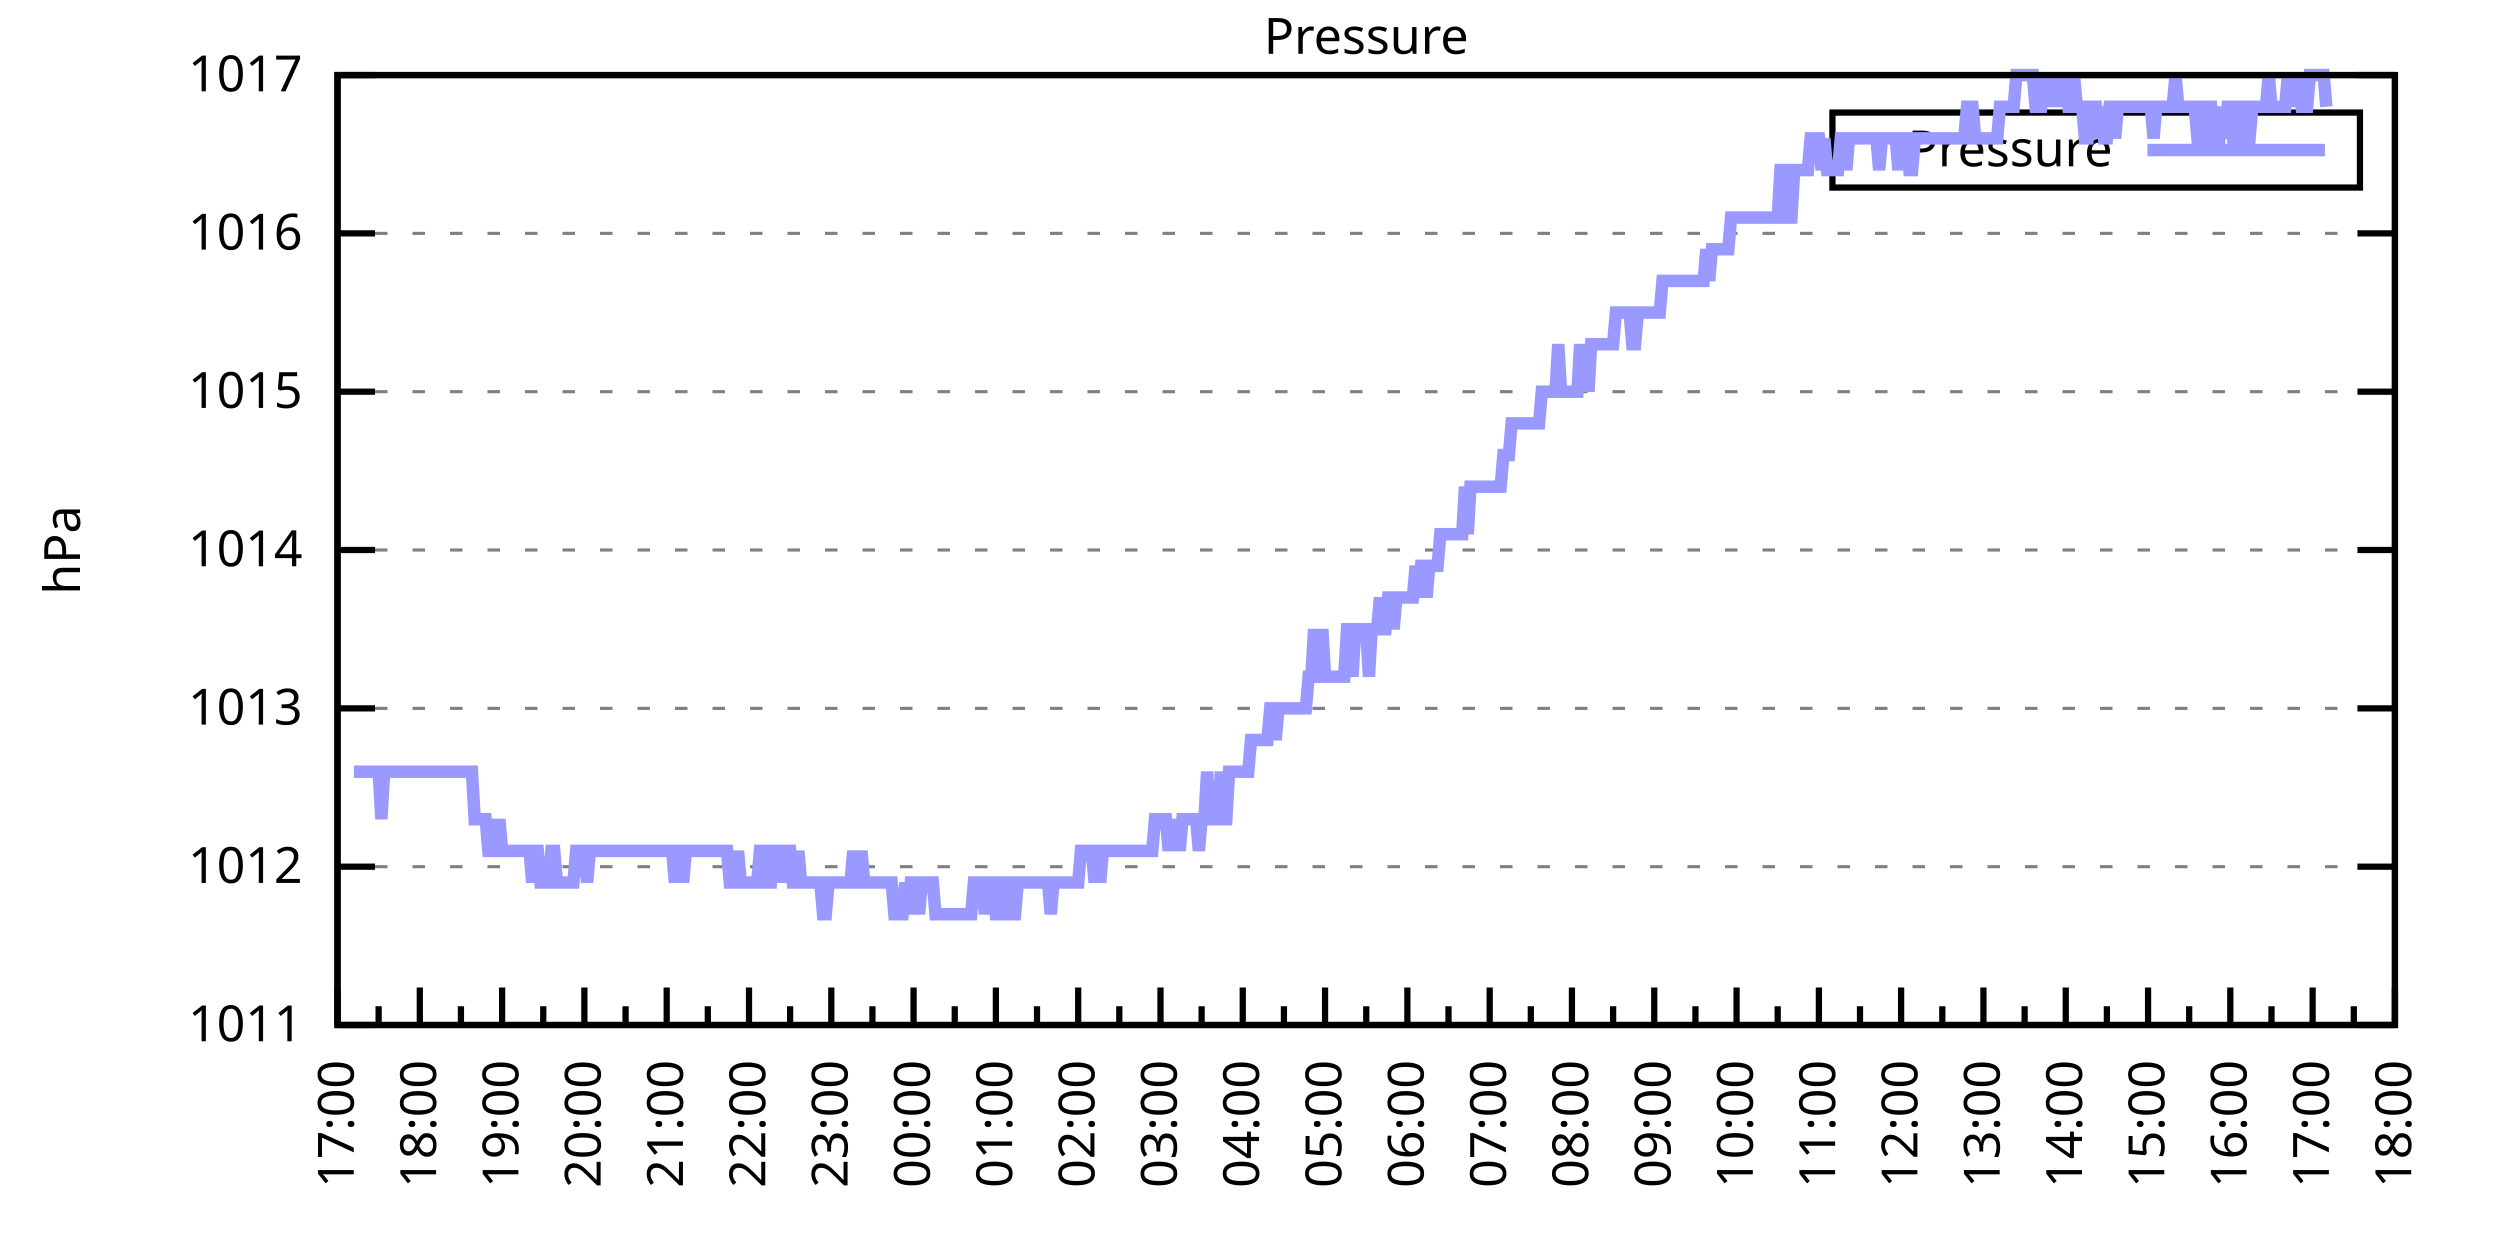
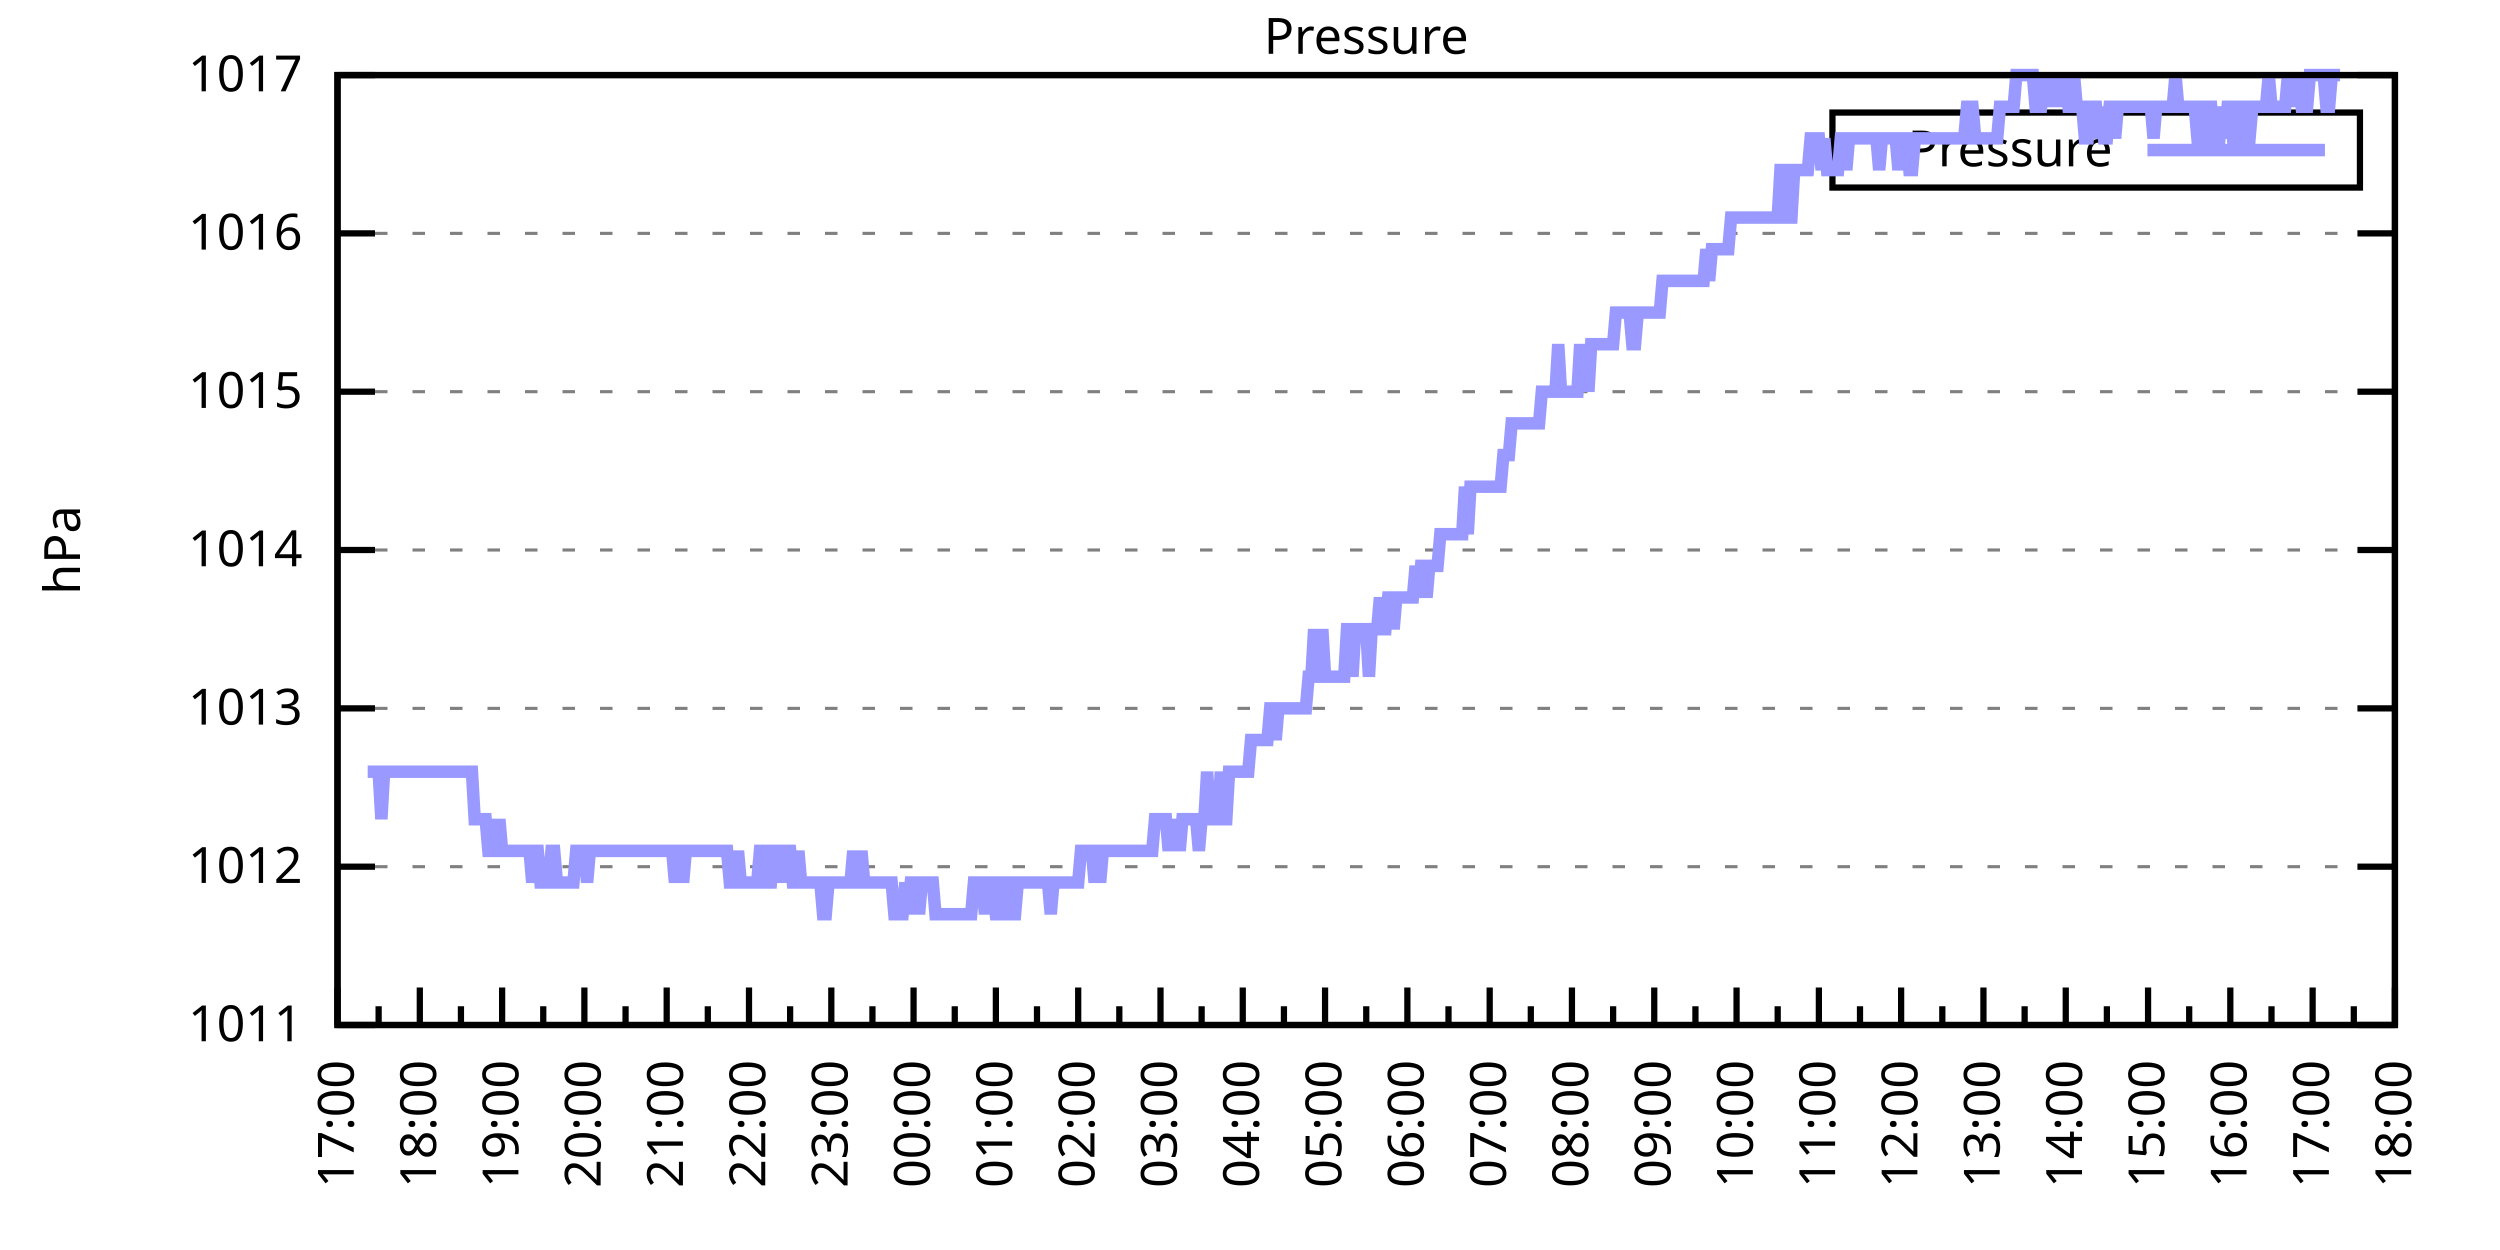
<svg xmlns="http://www.w3.org/2000/svg" xmlns:xlink="http://www.w3.org/1999/xlink" width="400" height="200" viewBox="0 0 400 200">
  <g id="gnuplot_canvas">
    <rect x="0" y="0" width="400" height="200" fill="none" />
    <defs>
      <circle id="gpDot" r="0.5" stroke-width="0.5" stroke="currentColor" />
      <path id="gpPt0" stroke-width="0.333" stroke="currentColor" d="M-1,0 h2 M0,-1 v2" />
      <path id="gpPt1" stroke-width="0.333" stroke="currentColor" d="M-1,-1 L1,1 M1,-1 L-1,1" />
      <path id="gpPt2" stroke-width="0.333" stroke="currentColor" d="M-1,0 L1,0 M0,-1 L0,1 M-1,-1 L1,1 M-1,1 L1,-1" />
      <rect id="gpPt3" stroke-width="0.333" stroke="currentColor" x="-1" y="-1" width="2" height="2" />
      <rect id="gpPt4" stroke-width="0.333" stroke="currentColor" fill="currentColor" x="-1" y="-1" width="2" height="2" />
      <circle id="gpPt5" stroke-width="0.333" stroke="currentColor" cx="0" cy="0" r="1" />
      <use xlink:href="#gpPt5" id="gpPt6" fill="currentColor" stroke="none" />
      <path id="gpPt7" stroke-width="0.333" stroke="currentColor" d="M0,-1.33 L-1.33,0.67 L1.33,0.67 z" />
      <use xlink:href="#gpPt7" id="gpPt8" fill="currentColor" stroke="none" />
      <use xlink:href="#gpPt7" id="gpPt9" stroke="currentColor" transform="rotate(180)" />
      <use xlink:href="#gpPt9" id="gpPt10" fill="currentColor" stroke="none" />
      <use xlink:href="#gpPt3" id="gpPt11" stroke="currentColor" transform="rotate(45)" />
      <use xlink:href="#gpPt11" id="gpPt12" fill="currentColor" stroke="none" />
      <path id="gpPt13" stroke-width="0.333" stroke="currentColor" d="M0,1.330 L1.265,0.411 L0.782,-1.067 L-0.782,-1.076 L-1.265,0.411 z" />
      <use xlink:href="#gpPt13" id="gpPt14" fill="currentColor" stroke="none" />
      <filter id="textbox" filterUnits="objectBoundingBox" x="0" y="0" height="1" width="1">
        <feFlood flood-color="white" flood-opacity="1" result="bgnd" />
        <feComposite in="SourceGraphic" in2="bgnd" operator="atop" />
      </filter>
      <filter id="greybox" filterUnits="objectBoundingBox" x="0" y="0" height="1" width="1">
        <feFlood flood-color="lightgrey" flood-opacity="1" result="grey" />
        <feComposite in="SourceGraphic" in2="grey" operator="atop" />
      </filter>
    </defs>
    <g fill="none" color="white" stroke="currentColor" stroke-width="1.00" stroke-linecap="butt" stroke-linejoin="miter">
</g>
    <g fill="none" color="black" stroke="currentColor" stroke-width="1.00" stroke-linecap="butt" stroke-linejoin="miter">
      <g stroke="none" shape-rendering="crispEdges">
        <polygon fill="rgb(255, 255, 255)" points="54.00,164.00 383.18,164.00 383.18,12.02 54.00,12.02 " />
      </g>
    </g>
    <g fill="none" color="black" stroke="currentColor" stroke-width="1.00" stroke-linecap="butt" stroke-linejoin="miter">
</g>
    <g fill="none" color="black" stroke="black" stroke-width="0.50" stroke-linecap="butt" stroke-linejoin="miter">
</g>
    <g fill="none" color="gray" stroke="currentColor" stroke-width="0.50" stroke-linecap="butt" stroke-linejoin="miter">
      <path stroke="gray" stroke-dasharray="2,4" class="gridline" d="M54.00,164.00 L383.19,164.00  " />
    </g>
    <g fill="none" color="gray" stroke="gray" stroke-width="1.00" stroke-linecap="butt" stroke-linejoin="miter">
</g>
    <g fill="none" color="black" stroke="currentColor" stroke-width="1.00" stroke-linecap="butt" stroke-linejoin="miter">
      <path stroke="black" d="M54.00,164.00 L60.00,164.00 M383.19,164.00 L377.19,164.00  " />
      <g transform="translate(48.40,166.60)" stroke="none" fill="black" font-family="Sans" font-size="8.00" text-anchor="end">
        <text>
          <tspan font-family="Sans"> 1011</tspan>
        </text>
      </g>
    </g>
    <g fill="none" color="black" stroke="currentColor" stroke-width="1.00" stroke-linecap="butt" stroke-linejoin="miter">
</g>
    <g fill="none" color="black" stroke="black" stroke-width="0.50" stroke-linecap="butt" stroke-linejoin="miter">
</g>
    <g fill="none" color="gray" stroke="currentColor" stroke-width="0.50" stroke-linecap="butt" stroke-linejoin="miter">
      <path stroke="gray" stroke-dasharray="2,4" class="gridline" d="M54.00,138.67 L383.19,138.67  " />
    </g>
    <g fill="none" color="gray" stroke="gray" stroke-width="1.00" stroke-linecap="butt" stroke-linejoin="miter">
</g>
    <g fill="none" color="black" stroke="currentColor" stroke-width="1.00" stroke-linecap="butt" stroke-linejoin="miter">
      <path stroke="black" d="M54.00,138.67 L60.00,138.67 M383.19,138.67 L377.19,138.67  " />
      <g transform="translate(48.40,141.27)" stroke="none" fill="black" font-family="Sans" font-size="8.00" text-anchor="end">
        <text>
          <tspan font-family="Sans"> 1012</tspan>
        </text>
      </g>
    </g>
    <g fill="none" color="black" stroke="currentColor" stroke-width="1.00" stroke-linecap="butt" stroke-linejoin="miter">
</g>
    <g fill="none" color="black" stroke="black" stroke-width="0.50" stroke-linecap="butt" stroke-linejoin="miter">
</g>
    <g fill="none" color="gray" stroke="currentColor" stroke-width="0.50" stroke-linecap="butt" stroke-linejoin="miter">
      <path stroke="gray" stroke-dasharray="2,4" class="gridline" d="M54.00,113.34 L383.19,113.34  " />
    </g>
    <g fill="none" color="gray" stroke="gray" stroke-width="1.00" stroke-linecap="butt" stroke-linejoin="miter">
</g>
    <g fill="none" color="black" stroke="currentColor" stroke-width="1.00" stroke-linecap="butt" stroke-linejoin="miter">
      <path stroke="black" d="M54.00,113.34 L60.00,113.34 M383.19,113.34 L377.19,113.34  " />
      <g transform="translate(48.40,115.94)" stroke="none" fill="black" font-family="Sans" font-size="8.00" text-anchor="end">
        <text>
          <tspan font-family="Sans"> 1013</tspan>
        </text>
      </g>
    </g>
    <g fill="none" color="black" stroke="currentColor" stroke-width="1.00" stroke-linecap="butt" stroke-linejoin="miter">
</g>
    <g fill="none" color="black" stroke="black" stroke-width="0.50" stroke-linecap="butt" stroke-linejoin="miter">
</g>
    <g fill="none" color="gray" stroke="currentColor" stroke-width="0.50" stroke-linecap="butt" stroke-linejoin="miter">
      <path stroke="gray" stroke-dasharray="2,4" class="gridline" d="M54.00,88.00 L383.19,88.00  " />
    </g>
    <g fill="none" color="gray" stroke="gray" stroke-width="1.00" stroke-linecap="butt" stroke-linejoin="miter">
</g>
    <g fill="none" color="black" stroke="currentColor" stroke-width="1.00" stroke-linecap="butt" stroke-linejoin="miter">
      <path stroke="black" d="M54.00,88.00 L60.00,88.00 M383.19,88.00 L377.19,88.00  " />
      <g transform="translate(48.40,90.60)" stroke="none" fill="black" font-family="Sans" font-size="8.00" text-anchor="end">
        <text>
          <tspan font-family="Sans"> 1014</tspan>
        </text>
      </g>
    </g>
    <g fill="none" color="black" stroke="currentColor" stroke-width="1.00" stroke-linecap="butt" stroke-linejoin="miter">
</g>
    <g fill="none" color="black" stroke="black" stroke-width="0.50" stroke-linecap="butt" stroke-linejoin="miter">
</g>
    <g fill="none" color="gray" stroke="currentColor" stroke-width="0.50" stroke-linecap="butt" stroke-linejoin="miter">
      <path stroke="gray" stroke-dasharray="2,4" class="gridline" d="M54.00,62.67 L383.19,62.67  " />
    </g>
    <g fill="none" color="gray" stroke="gray" stroke-width="1.00" stroke-linecap="butt" stroke-linejoin="miter">
</g>
    <g fill="none" color="black" stroke="currentColor" stroke-width="1.00" stroke-linecap="butt" stroke-linejoin="miter">
      <path stroke="black" d="M54.00,62.67 L60.00,62.67 M383.19,62.67 L377.19,62.67  " />
      <g transform="translate(48.40,65.27)" stroke="none" fill="black" font-family="Sans" font-size="8.00" text-anchor="end">
        <text>
          <tspan font-family="Sans"> 1015</tspan>
        </text>
      </g>
    </g>
    <g fill="none" color="black" stroke="currentColor" stroke-width="1.00" stroke-linecap="butt" stroke-linejoin="miter">
</g>
    <g fill="none" color="black" stroke="black" stroke-width="0.50" stroke-linecap="butt" stroke-linejoin="miter">
</g>
    <g fill="none" color="gray" stroke="currentColor" stroke-width="0.50" stroke-linecap="butt" stroke-linejoin="miter">
      <path stroke="gray" stroke-dasharray="2,4" class="gridline" d="M54.00,37.34 L383.19,37.34  " />
    </g>
    <g fill="none" color="gray" stroke="gray" stroke-width="1.00" stroke-linecap="butt" stroke-linejoin="miter">
</g>
    <g fill="none" color="black" stroke="currentColor" stroke-width="1.00" stroke-linecap="butt" stroke-linejoin="miter">
      <path stroke="black" d="M54.00,37.34 L60.00,37.34 M383.19,37.34 L377.19,37.34  " />
      <g transform="translate(48.40,39.94)" stroke="none" fill="black" font-family="Sans" font-size="8.00" text-anchor="end">
        <text>
          <tspan font-family="Sans"> 1016</tspan>
        </text>
      </g>
    </g>
    <g fill="none" color="black" stroke="currentColor" stroke-width="1.00" stroke-linecap="butt" stroke-linejoin="miter">
</g>
    <g fill="none" color="black" stroke="black" stroke-width="0.50" stroke-linecap="butt" stroke-linejoin="miter">
</g>
    <g fill="none" color="gray" stroke="currentColor" stroke-width="0.50" stroke-linecap="butt" stroke-linejoin="miter">
      <path stroke="gray" stroke-dasharray="2,4" class="gridline" d="M54.00,12.01 L383.19,12.01  " />
    </g>
    <g fill="none" color="gray" stroke="gray" stroke-width="1.00" stroke-linecap="butt" stroke-linejoin="miter">
</g>
    <g fill="none" color="black" stroke="currentColor" stroke-width="1.00" stroke-linecap="butt" stroke-linejoin="miter">
      <path stroke="black" d="M54.00,12.01 L60.00,12.01 M383.19,12.01 L377.19,12.01  " />
      <g transform="translate(48.40,14.61)" stroke="none" fill="black" font-family="Sans" font-size="8.00" text-anchor="end">
        <text>
          <tspan font-family="Sans"> 1017</tspan>
        </text>
      </g>
    </g>
    <g fill="none" color="black" stroke="currentColor" stroke-width="1.00" stroke-linecap="butt" stroke-linejoin="miter">
      <path stroke="black" d="M54.00,164.00 L54.00,158.00  " />
      <g transform="translate(56.60,169.60) rotate(270)" stroke="none" fill="black" font-family="Sans" font-size="8.00" text-anchor="end">
        <text>
          <tspan font-family="Sans">17:00</tspan>
        </text>
      </g>
    </g>
    <g fill="none" color="black" stroke="currentColor" stroke-width="1.00" stroke-linecap="butt" stroke-linejoin="miter">
      <path stroke="black" d="M60.58,164.00 L60.58,161.00 M67.17,164.00 L67.17,158.00  " />
      <g transform="translate(69.77,169.60) rotate(270)" stroke="none" fill="black" font-family="Sans" font-size="8.00" text-anchor="end">
        <text>
          <tspan font-family="Sans">18:00</tspan>
        </text>
      </g>
    </g>
    <g fill="none" color="black" stroke="currentColor" stroke-width="1.00" stroke-linecap="butt" stroke-linejoin="miter">
      <path stroke="black" d="M73.75,164.00 L73.75,161.00 M80.34,164.00 L80.34,158.00  " />
      <g transform="translate(82.94,169.60) rotate(270)" stroke="none" fill="black" font-family="Sans" font-size="8.00" text-anchor="end">
        <text>
          <tspan font-family="Sans">19:00</tspan>
        </text>
      </g>
    </g>
    <g fill="none" color="black" stroke="currentColor" stroke-width="1.00" stroke-linecap="butt" stroke-linejoin="miter">
      <path stroke="black" d="M86.92,164.00 L86.92,161.00 M93.50,164.00 L93.50,158.00  " />
      <g transform="translate(96.10,169.60) rotate(270)" stroke="none" fill="black" font-family="Sans" font-size="8.00" text-anchor="end">
        <text>
          <tspan font-family="Sans">20:00</tspan>
        </text>
      </g>
    </g>
    <g fill="none" color="black" stroke="currentColor" stroke-width="1.00" stroke-linecap="butt" stroke-linejoin="miter">
      <path stroke="black" d="M100.09,164.00 L100.09,161.00 M106.67,164.00 L106.67,158.00  " />
      <g transform="translate(109.27,169.60) rotate(270)" stroke="none" fill="black" font-family="Sans" font-size="8.00" text-anchor="end">
        <text>
          <tspan font-family="Sans">21:00</tspan>
        </text>
      </g>
    </g>
    <g fill="none" color="black" stroke="currentColor" stroke-width="1.00" stroke-linecap="butt" stroke-linejoin="miter">
      <path stroke="black" d="M113.25,164.00 L113.25,161.00 M119.84,164.00 L119.84,158.00  " />
      <g transform="translate(122.44,169.60) rotate(270)" stroke="none" fill="black" font-family="Sans" font-size="8.00" text-anchor="end">
        <text>
          <tspan font-family="Sans">22:00</tspan>
        </text>
      </g>
    </g>
    <g fill="none" color="black" stroke="currentColor" stroke-width="1.00" stroke-linecap="butt" stroke-linejoin="miter">
      <path stroke="black" d="M126.42,164.00 L126.42,161.00 M133.01,164.00 L133.01,158.00  " />
      <g transform="translate(135.61,169.60) rotate(270)" stroke="none" fill="black" font-family="Sans" font-size="8.00" text-anchor="end">
        <text>
          <tspan font-family="Sans">23:00</tspan>
        </text>
      </g>
    </g>
    <g fill="none" color="black" stroke="currentColor" stroke-width="1.00" stroke-linecap="butt" stroke-linejoin="miter">
      <path stroke="black" d="M139.59,164.00 L139.59,161.00 M146.17,164.00 L146.17,158.00  " />
      <g transform="translate(148.77,169.60) rotate(270)" stroke="none" fill="black" font-family="Sans" font-size="8.00" text-anchor="end">
        <text>
          <tspan font-family="Sans">00:00</tspan>
        </text>
      </g>
    </g>
    <g fill="none" color="black" stroke="currentColor" stroke-width="1.00" stroke-linecap="butt" stroke-linejoin="miter">
      <path stroke="black" d="M152.76,164.00 L152.76,161.00 M159.34,164.00 L159.34,158.00  " />
      <g transform="translate(161.94,169.60) rotate(270)" stroke="none" fill="black" font-family="Sans" font-size="8.00" text-anchor="end">
        <text>
          <tspan font-family="Sans">01:00</tspan>
        </text>
      </g>
    </g>
    <g fill="none" color="black" stroke="currentColor" stroke-width="1.00" stroke-linecap="butt" stroke-linejoin="miter">
      <path stroke="black" d="M165.92,164.00 L165.92,161.00 M172.51,164.00 L172.51,158.00  " />
      <g transform="translate(175.11,169.60) rotate(270)" stroke="none" fill="black" font-family="Sans" font-size="8.00" text-anchor="end">
        <text>
          <tspan font-family="Sans">02:00</tspan>
        </text>
      </g>
    </g>
    <g fill="none" color="black" stroke="currentColor" stroke-width="1.00" stroke-linecap="butt" stroke-linejoin="miter">
      <path stroke="black" d="M179.09,164.00 L179.09,161.00 M185.68,164.00 L185.68,158.00  " />
      <g transform="translate(188.28,169.60) rotate(270)" stroke="none" fill="black" font-family="Sans" font-size="8.00" text-anchor="end">
        <text>
          <tspan font-family="Sans">03:00</tspan>
        </text>
      </g>
    </g>
    <g fill="none" color="black" stroke="currentColor" stroke-width="1.00" stroke-linecap="butt" stroke-linejoin="miter">
      <path stroke="black" d="M192.26,164.00 L192.26,161.00 M198.84,164.00 L198.84,158.00  " />
      <g transform="translate(201.44,169.60) rotate(270)" stroke="none" fill="black" font-family="Sans" font-size="8.00" text-anchor="end">
        <text>
          <tspan font-family="Sans">04:00</tspan>
        </text>
      </g>
    </g>
    <g fill="none" color="black" stroke="currentColor" stroke-width="1.00" stroke-linecap="butt" stroke-linejoin="miter">
      <path stroke="black" d="M205.43,164.00 L205.43,161.00 M212.01,164.00 L212.01,158.00  " />
      <g transform="translate(214.61,169.60) rotate(270)" stroke="none" fill="black" font-family="Sans" font-size="8.00" text-anchor="end">
        <text>
          <tspan font-family="Sans">05:00</tspan>
        </text>
      </g>
    </g>
    <g fill="none" color="black" stroke="currentColor" stroke-width="1.00" stroke-linecap="butt" stroke-linejoin="miter">
      <path stroke="black" d="M218.60,164.00 L218.60,161.00 M225.18,164.00 L225.18,158.00  " />
      <g transform="translate(227.78,169.60) rotate(270)" stroke="none" fill="black" font-family="Sans" font-size="8.00" text-anchor="end">
        <text>
          <tspan font-family="Sans">06:00</tspan>
        </text>
      </g>
    </g>
    <g fill="none" color="black" stroke="currentColor" stroke-width="1.00" stroke-linecap="butt" stroke-linejoin="miter">
      <path stroke="black" d="M231.76,164.00 L231.76,161.00 M238.35,164.00 L238.35,158.00  " />
      <g transform="translate(240.95,169.60) rotate(270)" stroke="none" fill="black" font-family="Sans" font-size="8.00" text-anchor="end">
        <text>
          <tspan font-family="Sans">07:00</tspan>
        </text>
      </g>
    </g>
    <g fill="none" color="black" stroke="currentColor" stroke-width="1.00" stroke-linecap="butt" stroke-linejoin="miter">
      <path stroke="black" d="M244.93,164.00 L244.93,161.00 M251.51,164.00 L251.51,158.00  " />
      <g transform="translate(254.11,169.60) rotate(270)" stroke="none" fill="black" font-family="Sans" font-size="8.00" text-anchor="end">
        <text>
          <tspan font-family="Sans">08:00</tspan>
        </text>
      </g>
    </g>
    <g fill="none" color="black" stroke="currentColor" stroke-width="1.00" stroke-linecap="butt" stroke-linejoin="miter">
      <path stroke="black" d="M258.10,164.00 L258.10,161.00 M264.68,164.00 L264.68,158.00  " />
      <g transform="translate(267.28,169.60) rotate(270)" stroke="none" fill="black" font-family="Sans" font-size="8.00" text-anchor="end">
        <text>
          <tspan font-family="Sans">09:00</tspan>
        </text>
      </g>
    </g>
    <g fill="none" color="black" stroke="currentColor" stroke-width="1.00" stroke-linecap="butt" stroke-linejoin="miter">
      <path stroke="black" d="M271.27,164.00 L271.27,161.00 M277.85,164.00 L277.85,158.00  " />
      <g transform="translate(280.45,169.60) rotate(270)" stroke="none" fill="black" font-family="Sans" font-size="8.00" text-anchor="end">
        <text>
          <tspan font-family="Sans">10:00</tspan>
        </text>
      </g>
    </g>
    <g fill="none" color="black" stroke="currentColor" stroke-width="1.00" stroke-linecap="butt" stroke-linejoin="miter">
      <path stroke="black" d="M284.43,164.00 L284.43,161.00 M291.02,164.00 L291.02,158.00  " />
      <g transform="translate(293.62,169.60) rotate(270)" stroke="none" fill="black" font-family="Sans" font-size="8.00" text-anchor="end">
        <text>
          <tspan font-family="Sans">11:00</tspan>
        </text>
      </g>
    </g>
    <g fill="none" color="black" stroke="currentColor" stroke-width="1.00" stroke-linecap="butt" stroke-linejoin="miter">
      <path stroke="black" d="M297.60,164.00 L297.60,161.00 M304.18,164.00 L304.18,158.00  " />
      <g transform="translate(306.78,169.60) rotate(270)" stroke="none" fill="black" font-family="Sans" font-size="8.00" text-anchor="end">
        <text>
          <tspan font-family="Sans">12:00</tspan>
        </text>
      </g>
    </g>
    <g fill="none" color="black" stroke="currentColor" stroke-width="1.00" stroke-linecap="butt" stroke-linejoin="miter">
      <path stroke="black" d="M310.77,164.00 L310.77,161.00 M317.35,164.00 L317.35,158.00  " />
      <g transform="translate(319.95,169.60) rotate(270)" stroke="none" fill="black" font-family="Sans" font-size="8.00" text-anchor="end">
        <text>
          <tspan font-family="Sans">13:00</tspan>
        </text>
      </g>
    </g>
    <g fill="none" color="black" stroke="currentColor" stroke-width="1.00" stroke-linecap="butt" stroke-linejoin="miter">
      <path stroke="black" d="M323.94,164.00 L323.94,161.00 M330.52,164.00 L330.52,158.00  " />
      <g transform="translate(333.12,169.60) rotate(270)" stroke="none" fill="black" font-family="Sans" font-size="8.00" text-anchor="end">
        <text>
          <tspan font-family="Sans">14:00</tspan>
        </text>
      </g>
    </g>
    <g fill="none" color="black" stroke="currentColor" stroke-width="1.00" stroke-linecap="butt" stroke-linejoin="miter">
      <path stroke="black" d="M337.10,164.00 L337.10,161.00 M343.69,164.00 L343.69,158.00  " />
      <g transform="translate(346.29,169.60) rotate(270)" stroke="none" fill="black" font-family="Sans" font-size="8.00" text-anchor="end">
        <text>
          <tspan font-family="Sans">15:00</tspan>
        </text>
      </g>
    </g>
    <g fill="none" color="black" stroke="currentColor" stroke-width="1.00" stroke-linecap="butt" stroke-linejoin="miter">
      <path stroke="black" d="M350.27,164.00 L350.27,161.00 M356.85,164.00 L356.85,158.00  " />
      <g transform="translate(359.45,169.60) rotate(270)" stroke="none" fill="black" font-family="Sans" font-size="8.00" text-anchor="end">
        <text>
          <tspan font-family="Sans">16:00</tspan>
        </text>
      </g>
    </g>
    <g fill="none" color="black" stroke="currentColor" stroke-width="1.00" stroke-linecap="butt" stroke-linejoin="miter">
      <path stroke="black" d="M363.44,164.00 L363.44,161.00 M370.02,164.00 L370.02,158.00  " />
      <g transform="translate(372.62,169.60) rotate(270)" stroke="none" fill="black" font-family="Sans" font-size="8.00" text-anchor="end">
        <text>
          <tspan font-family="Sans">17:00</tspan>
        </text>
      </g>
    </g>
    <g fill="none" color="black" stroke="currentColor" stroke-width="1.00" stroke-linecap="butt" stroke-linejoin="miter">
      <path stroke="black" d="M376.61,164.00 L376.61,161.00 M383.19,164.00 L383.19,158.00  " />
      <g transform="translate(385.79,169.60) rotate(270)" stroke="none" fill="black" font-family="Sans" font-size="8.00" text-anchor="end">
        <text>
          <tspan font-family="Sans">18:00</tspan>
        </text>
      </g>
    </g>
    <g fill="none" color="black" stroke="currentColor" stroke-width="1.00" stroke-linecap="butt" stroke-linejoin="miter">
</g>
    <g fill="none" color="black" stroke="currentColor" stroke-width="1.00" stroke-linecap="butt" stroke-linejoin="miter">
      <path stroke="black" d="M54.00,12.01 L54.00,164.00 L383.19,164.00 L383.19,12.01 L54.00,12.01 Z  " />
    </g>
    <g fill="none" color="black" stroke="currentColor" stroke-width="1.00" stroke-linecap="butt" stroke-linejoin="miter">
      <g transform="translate(12.80,88.01) rotate(270)" stroke="none" fill="black" font-family="Sans" font-size="8.00" text-anchor="middle">
        <text>
          <tspan font-family="Sans">hPa</tspan>
        </text>
      </g>
    </g>
    <g fill="none" color="black" stroke="currentColor" stroke-width="1.00" stroke-linecap="butt" stroke-linejoin="miter">
</g>
    <g fill="none" color="black" stroke="currentColor" stroke-width="1.00" stroke-linecap="butt" stroke-linejoin="miter">
      <path stroke="black" d="M293.19,30.01 L293.19,18.01 L377.59,18.01 L377.59,30.01 L293.19,30.01 Z  " />
    </g>
    <g id="Pressure_plot_1">
      <g fill="none" color="white" stroke="black" stroke-width="2.00" stroke-linecap="butt" stroke-linejoin="miter">
</g>
      <g fill="none" color="black" stroke="currentColor" stroke-width="2.00" stroke-linecap="butt" stroke-linejoin="miter">
        <g transform="translate(337.99,26.61)" stroke="none" fill="black" font-family="Sans" font-size="8.00" text-anchor="end">
          <text>
            <tspan font-family="Sans">Pressure</tspan>
          </text>
        </g>
      </g>
      <g fill="none" color="black" stroke="currentColor" stroke-width="2.00" stroke-linecap="butt" stroke-linejoin="miter">
-         <path stroke="rgb(153, 153, 255)" d="M343.59,24.01 L371.99,24.01 M56.63,123.47 L57.07,123.47 L57.51,123.47 L57.95,123.47 L58.39,123.47 L58.83,123.47   L59.27,123.47 L59.71,123.47 L60.14,123.47 L60.58,123.47 L61.02,131.07 L61.46,123.47 L61.90,123.47 L62.34,123.47   L62.78,123.47 L63.22,123.47 L63.66,123.47 L64.10,123.47 L64.53,123.47 L64.97,123.47 L65.41,123.47 L65.85,123.47   L66.29,123.47 L66.73,123.47 L67.17,123.47 L67.61,123.47 L68.05,123.47 L68.48,123.47 L68.92,123.47 L69.36,123.47   L69.80,123.47 L70.24,123.47 L70.68,123.47 L71.12,123.47 L71.56,123.47 L72.00,123.47 L72.43,123.47 L72.87,123.47   L73.31,123.47 L73.75,123.47 L74.19,123.47 L74.63,123.47 L75.07,123.47 L75.51,123.47 L75.95,131.07 L76.38,131.07   L76.82,131.07 L77.26,131.07 L77.70,131.07 L78.14,136.14 L78.58,136.14 L79.02,131.07 L79.46,136.14 L79.90,131.07   L80.34,136.14 L80.77,136.14 L81.21,136.14 L81.65,136.14 L82.09,136.14 L82.53,136.14 L82.97,136.14 L83.41,136.14   L83.85,136.14 L84.29,136.14 L84.72,136.14 L85.16,141.20 L85.60,136.14 L86.04,136.14 L86.48,141.20 L86.92,141.20   L87.36,141.20 L87.80,141.20 L88.24,136.14 L88.67,136.14 L89.11,141.20 L89.55,141.20 L89.99,141.20 L90.43,141.20   L90.87,141.20 L91.31,141.20 L91.75,141.20 L92.19,136.14 L92.62,136.14 L93.06,136.14 L93.50,136.14 L93.94,141.20   L94.38,136.14 L94.82,136.14 L95.26,136.14 L95.70,136.14 L96.14,136.14 L96.58,136.14 L97.01,136.14 L97.45,136.14   L97.89,136.14 L98.33,136.14 L98.77,136.14 L99.21,136.14 L99.65,136.14 L100.09,136.14 L100.53,136.14 L100.96,136.14   L101.40,136.14 L101.84,136.14 L102.28,136.14 L102.72,136.14 L103.16,136.14 L103.60,136.14 L104.04,136.14 L104.48,136.14   L104.91,136.14 L105.35,136.14 L105.79,136.14 L106.23,136.14 L106.67,136.14 L107.11,136.14 L107.55,136.14 L107.99,141.20   L108.43,136.14 L108.87,136.14 L109.30,141.20 L109.74,136.14 L110.18,136.14 L110.62,136.14 L111.06,136.14 L111.50,136.14   L111.94,136.14 L112.38,136.14 L112.82,136.14 L113.25,136.14 L113.69,136.14 L114.13,136.14 L114.57,136.14 L115.01,136.14   L115.45,136.14 L115.89,136.14 L116.33,136.14 L116.77,141.20 L117.20,141.20 L117.64,141.20 L118.08,136.14 L118.52,141.20   L118.96,141.20 L119.40,141.20 L119.84,141.20 L120.28,141.20 L120.72,141.20 L121.15,141.20 L121.59,136.14 L122.03,136.14   L122.47,136.14 L122.91,141.20 L123.35,141.20 L123.79,136.14 L124.23,136.14 L124.67,136.14 L125.11,141.20 L125.54,136.14   L125.98,136.14 L126.42,136.14 L126.86,141.20 L127.30,141.20 L127.74,136.14 L128.18,141.20 L128.62,141.20 L129.06,141.20   L129.49,141.20 L129.93,141.20 L130.37,141.20 L130.81,141.20 L131.25,141.20 L131.69,146.27 L132.13,146.27 L132.57,141.20   L133.01,141.20 L133.44,141.20 L133.88,141.20 L134.32,141.20 L134.76,141.20 L135.20,141.20 L135.64,141.20 L136.08,141.20   L136.52,136.14 L136.96,141.20 L137.39,141.20 L137.83,136.14 L138.27,141.20 L138.71,141.20 L139.15,141.20 L139.59,141.20   L140.03,141.20 L140.47,141.20 L140.91,141.20 L141.35,141.20 L141.78,141.20 L142.22,141.20 L142.66,141.20 L143.10,146.27   L143.54,146.27 L143.98,146.27 L144.42,146.27 L144.86,141.20 L145.30,146.27 L145.73,141.20 L146.17,141.20 L146.61,141.20   L147.05,146.27 L147.49,141.20 L147.93,141.20 L148.37,141.20 L148.81,141.20 L149.25,141.20 L149.68,146.27 L150.12,146.27   L150.56,146.27 L151.00,146.27 L151.44,146.27 L151.88,146.27 L152.32,146.27 L152.76,146.27 L153.20,146.27 L153.63,146.27   L154.07,146.27 L154.51,146.27 L154.95,146.27 L155.39,146.27 L155.83,141.20 L156.27,141.20 L156.71,141.20 L157.15,141.20   L157.59,146.27 L158.02,141.20 L158.46,141.20 L158.90,141.20 L159.34,146.27 L159.78,146.27 L160.22,146.27 L160.66,141.20   L161.10,141.20 L161.54,146.27 L161.97,146.27 L162.41,146.27 L162.85,141.20 L163.29,141.20 L163.73,141.20 L164.17,141.20   L164.61,141.20 L165.05,141.20 L165.49,141.20 L165.92,141.20 L166.36,141.20 L166.80,141.20 L167.24,141.20 L167.68,141.20   L168.12,146.27 L168.56,141.20 L169.00,141.20 L169.44,141.20 L169.87,141.20 L170.31,141.20 L170.75,141.20 L171.19,141.20   L171.63,141.20 L172.07,141.20 L172.51,141.20 L172.95,136.14 L173.39,136.14 L173.83,136.14 L174.26,136.14 L174.70,136.14   L175.14,141.20 L175.58,136.14 L176.02,141.20 L176.46,136.14 L176.90,136.14 L177.34,136.14 L177.78,136.14 L178.21,136.14   L178.65,136.14 L179.09,136.14 L179.53,136.14 L179.97,136.14 L180.41,136.14 L180.85,136.14 L181.29,136.14 L181.73,136.14   L182.16,136.14 L182.60,136.14 L183.04,136.14 L183.48,136.14 L183.92,136.14 L184.36,136.14 L184.80,131.07 L185.24,131.07   L185.68,131.07 L186.11,131.07 L186.55,131.07 L186.99,136.14 L187.43,131.07 L187.87,136.14 L188.31,131.07 L188.75,136.14   L189.19,131.07 L189.63,131.07 L190.07,131.07 L190.50,131.07 L190.94,131.07 L191.38,131.07 L191.82,136.14 L192.26,131.07   L192.70,131.07 L193.14,123.47 L193.58,131.07 L194.02,131.07 L194.45,131.07 L194.89,131.07 L195.33,123.47 L195.77,131.07   L196.21,131.07 L196.65,123.47 L197.09,123.47 L197.53,123.47 L197.97,123.47 L198.40,123.47 L198.84,123.47 L199.28,123.47   L199.72,123.47 L200.16,118.40 L200.60,118.40 L201.04,118.40 L201.48,118.40 L201.92,118.40 L202.35,118.40 L202.79,118.40   L203.23,113.34 L203.67,113.34 L204.11,118.40 L204.55,113.34 L204.99,113.34 L205.43,113.34 L205.87,113.34 L206.31,113.34   L206.74,113.34 L207.18,113.34 L207.62,113.34 L208.06,113.34 L208.50,113.34 L208.94,113.34 L209.38,108.27 L209.82,108.27   L210.26,100.67 L210.69,108.27 L211.13,108.27 L211.57,100.67 L212.01,108.27 L212.45,108.27 L212.89,108.27 L213.33,108.27   L213.77,108.27 L214.21,108.27 L214.64,108.27 L215.08,108.27 L215.52,100.67 L215.96,100.67 L216.40,108.27 L216.84,100.67   L217.28,100.67 L217.72,100.67 L218.16,100.67 L218.60,100.67 L219.03,108.27 L219.47,100.67 L219.91,100.67 L220.35,100.67   L220.79,95.60 L221.23,100.67 L221.67,100.67 L222.11,95.60 L222.55,95.60 L222.98,100.67 L223.42,95.60 L223.86,95.60   L224.30,95.60 L224.74,95.60 L225.18,95.60 L225.62,95.60 L226.06,95.60 L226.50,90.54 L226.93,95.60 L227.37,90.54   L227.81,90.54 L228.25,95.60 L228.69,90.54 L229.13,90.54 L229.57,90.54 L230.01,90.54 L230.45,85.47 L230.88,85.47   L231.32,85.47 L231.76,85.47 L232.20,85.47 L232.64,85.47 L233.08,85.47 L233.52,85.47 L233.96,85.47 L234.40,77.87   L234.84,85.47 L235.27,77.87 L235.71,77.87 L236.15,77.87 L236.59,77.87 L237.03,77.87 L237.47,77.87 L237.91,77.87   L238.35,77.87 L238.79,77.87 L239.22,77.87 L239.66,77.87 L240.10,77.87 L240.54,72.81 L240.98,72.81 L241.42,72.81   L241.86,67.74 L242.30,67.74 L242.74,67.74 L243.17,67.74 L243.61,67.74 L244.05,67.74 L244.49,67.74 L244.93,67.74   L245.37,67.74 L245.81,67.74 L246.25,67.74 L246.69,62.67 L247.12,62.67 L247.56,62.67 L248.00,62.67 L248.44,62.67   L248.88,62.67 L249.32,55.07 L249.76,62.67 L250.20,62.67 L250.64,62.67 L251.08,62.67 L251.51,62.67 L251.95,62.67   L252.39,62.67 L252.83,55.07 L253.27,62.67 L253.71,55.07 L254.15,62.67 L254.59,55.07 L255.03,55.07 L255.46,55.07   L255.90,55.07 L256.34,55.07 L256.78,55.07 L257.22,55.07 L257.66,55.07 L258.10,55.07 L258.54,50.01 L258.98,50.01   L259.41,50.01 L259.85,50.01 L260.29,50.01 L260.73,50.01 L261.17,55.07 L261.61,55.07 L262.05,50.01 L262.49,50.01   L262.93,50.01 L263.36,50.01 L263.80,50.01 L264.24,50.01 L264.68,50.01 L265.12,50.01 L265.56,50.01 L266.00,44.94   L266.44,44.94 L266.88,44.94 L267.32,44.94 L267.75,44.94 L268.19,44.94 L268.63,44.94 L269.07,44.94 L269.51,44.94   L269.95,44.94 L270.39,44.94 L270.83,44.94 L271.27,44.94 L271.70,44.94 L272.14,44.94 L272.58,44.94 L273.02,39.87   L273.46,44.94 L273.90,39.87 L274.34,39.87 L274.78,39.87 L275.22,39.87 L275.65,39.87 L276.09,39.87 L276.53,39.87   L276.97,34.81 L277.41,34.81 L277.85,34.81 L278.29,34.81 L278.73,34.81 L279.17,34.81 L279.60,34.81 L280.04,34.81   L280.48,34.81 L280.92,34.81 L281.36,34.81 L281.80,34.81 L282.24,34.81 L282.68,34.81 L283.12,34.81 L283.56,34.81   L283.99,34.81 L284.43,34.81 L284.87,27.21 L285.31,27.21 L285.75,27.21 L286.19,34.81 L286.63,34.81 L287.07,27.21   L287.51,27.21 L287.94,27.21 L288.38,27.21 L288.82,27.21 L289.26,27.21 L289.70,22.14 L290.14,22.14 L290.58,22.14   L291.02,22.14 L291.46,27.21 L291.89,22.14 L292.33,27.21 L292.77,27.21 L293.21,27.21 L293.65,27.21 L294.09,27.21   L294.53,22.14 L294.97,22.14 L295.41,27.21 L295.84,22.14 L296.28,22.14 L296.72,22.14 L297.16,22.14 L297.60,22.14   L298.04,22.14 L298.48,22.14 L298.92,22.14 L299.36,22.14 L299.80,22.14 L300.23,22.14 L300.67,27.21 L301.11,22.14   L301.55,22.14 L301.99,22.14 L302.43,22.14 L302.87,22.14 L303.31,22.14 L303.75,27.21 L304.18,22.14 L304.62,22.14   L305.06,22.14 L305.50,27.21 L305.94,27.21 L306.38,22.14 L306.82,22.14 L307.26,22.14 L307.70,22.14 L308.13,22.14   L308.57,22.14 L309.01,22.14 L309.45,22.14 L309.89,22.14 L310.33,22.14 L310.77,22.14 L311.21,22.14 L311.65,22.14   L312.08,22.14 L312.52,22.14 L312.96,22.14 L313.40,22.14 L313.84,22.14 L314.28,22.14 L314.72,17.08 L315.16,17.08   L315.60,17.08 L316.04,22.14 L316.47,22.14 L316.91,22.14 L317.35,22.14 L317.79,22.14 L318.23,22.14 L318.67,22.14   L319.11,22.14 L319.55,22.14 L319.99,17.08 L320.42,17.08 L320.86,17.08 L321.30,17.08 L321.74,17.08 L322.18,17.08   L322.62,12.01 L323.06,12.01 L323.50,12.01 L323.94,12.01 L324.37,12.01 L324.81,12.01 L325.25,12.01 L325.69,17.08   L326.13,17.08 L326.57,17.08 L327.01,12.01 L327.45,17.08 L327.89,12.01 L328.33,17.08 L328.76,12.01 L329.20,17.08   L329.64,12.01 L330.08,17.08 L330.52,12.01 L330.96,17.08 L331.40,17.08 L331.84,12.01 L332.28,17.08 L332.71,17.08   L333.15,17.08 L333.59,22.14 L334.03,22.14 L334.47,17.08 L334.91,17.08 L335.35,17.08 L335.79,22.14 L336.23,17.08   L336.66,22.14 L337.10,22.14 L337.54,17.08 L337.98,17.08 L338.42,22.14 L338.86,17.08 L339.30,17.08 L339.74,17.08   L340.18,17.08 L340.61,17.08 L341.05,17.08 L341.49,17.08 L341.93,17.08 L342.37,17.08 L342.81,17.08 L343.25,17.08   L343.69,17.08 L344.13,17.08 L344.57,22.14 L345.00,17.08 L345.44,17.08 L345.88,17.08 L346.32,17.08 L346.76,17.08   L347.20,17.08 L347.64,17.08 L348.08,12.01 L348.52,17.08 L348.95,17.08 L349.39,17.08 L349.83,17.08 L350.27,17.08   L350.71,17.08 L351.15,17.08 L351.59,22.14 L352.03,22.14 L352.47,22.14 L352.90,17.08 L353.34,17.08 L353.78,17.08   L354.22,22.14 L354.66,22.14 L355.10,22.14 L355.54,17.08 L355.98,22.14 L356.42,17.08 L356.85,17.08 L357.29,22.14   L357.73,22.14 L358.17,22.14 L358.61,17.08 L359.05,17.08 L359.49,22.14 L359.93,22.14 L360.37,17.08 L360.81,17.08   L361.24,17.08 L361.68,17.08 L362.12,17.08 L362.56,17.08 L363.00,12.01 L363.44,17.08 L363.88,17.08 L364.32,17.08   L364.76,17.08 L365.19,17.08 L365.63,17.08 L366.07,12.01 L366.51,17.08 L366.95,12.01 L367.39,17.08 L367.83,12.01   L368.27,17.08 L368.71,17.08 L369.14,17.08 L369.58,12.01 L370.02,12.01 L370.46,12.01 L370.90,12.01 L371.34,12.01   L371.78,12.01 L372.22,17.08  " />
+         <path stroke="rgb(153, 153, 255)" d="M343.59,24.01 L371.99,24.01 M58.83,123.47 L59.27,123.47 L59.71,123.47 L60.14,123.47 L60.58,123.47 L61.02,131.07   L61.46,123.47 L61.90,123.47 L62.34,123.47 L62.78,123.47 L63.22,123.47 L63.66,123.47 L64.10,123.47 L64.53,123.47   L64.97,123.47 L65.41,123.47 L65.85,123.47 L66.29,123.47 L66.73,123.47 L67.17,123.47 L67.61,123.47 L68.05,123.47   L68.48,123.47 L68.92,123.47 L69.36,123.47 L69.80,123.47 L70.24,123.47 L70.68,123.47 L71.12,123.47 L71.56,123.47   L72.00,123.47 L72.43,123.47 L72.87,123.47 L73.31,123.47 L73.75,123.47 L74.19,123.47 L74.63,123.47 L75.07,123.47   L75.51,123.47 L75.95,131.07 L76.38,131.07 L76.82,131.07 L77.26,131.07 L77.70,131.07 L78.14,136.14 L78.58,136.14   L79.02,131.07 L79.46,136.14 L79.90,131.07 L80.34,136.14 L80.77,136.14 L81.21,136.14 L81.65,136.14 L82.09,136.14   L82.53,136.14 L82.97,136.14 L83.41,136.14 L83.85,136.14 L84.29,136.14 L84.72,136.14 L85.16,141.20 L85.60,136.14   L86.04,136.14 L86.48,141.20 L86.92,141.20 L87.36,141.20 L87.80,141.20 L88.24,136.14 L88.67,136.14 L89.11,141.20   L89.55,141.20 L89.99,141.20 L90.43,141.20 L90.87,141.20 L91.31,141.20 L91.75,141.20 L92.19,136.14 L92.62,136.14   L93.06,136.14 L93.50,136.14 L93.94,141.20 L94.38,136.14 L94.82,136.14 L95.26,136.14 L95.70,136.14 L96.14,136.14   L96.58,136.14 L97.01,136.14 L97.45,136.14 L97.89,136.14 L98.33,136.14 L98.77,136.14 L99.21,136.14 L99.65,136.14   L100.09,136.14 L100.53,136.14 L100.96,136.14 L101.40,136.14 L101.84,136.14 L102.28,136.14 L102.72,136.14 L103.16,136.14   L103.60,136.14 L104.04,136.14 L104.48,136.14 L104.91,136.14 L105.35,136.14 L105.79,136.14 L106.23,136.14 L106.67,136.14   L107.11,136.14 L107.55,136.14 L107.99,141.20 L108.43,136.14 L108.87,136.14 L109.30,141.20 L109.74,136.14 L110.18,136.14   L110.62,136.14 L111.06,136.14 L111.50,136.14 L111.94,136.14 L112.38,136.14 L112.82,136.14 L113.25,136.14 L113.69,136.14   L114.13,136.14 L114.57,136.14 L115.01,136.14 L115.45,136.14 L115.89,136.14 L116.33,136.14 L116.77,141.20 L117.20,141.20   L117.64,141.20 L118.08,136.14 L118.52,141.20 L118.96,141.20 L119.40,141.20 L119.84,141.20 L120.28,141.20 L120.72,141.20   L121.15,141.20 L121.59,136.14 L122.03,136.14 L122.47,136.14 L122.91,141.20 L123.35,141.20 L123.79,136.14 L124.23,136.14   L124.67,136.14 L125.11,141.20 L125.54,136.14 L125.98,136.14 L126.42,136.14 L126.86,141.20 L127.30,141.20 L127.74,136.14   L128.18,141.20 L128.62,141.20 L129.06,141.20 L129.49,141.20 L129.93,141.20 L130.37,141.20 L130.81,141.20 L131.25,141.20   L131.69,146.27 L132.13,146.27 L132.57,141.20 L133.01,141.20 L133.44,141.20 L133.88,141.20 L134.32,141.20 L134.76,141.20   L135.20,141.20 L135.64,141.20 L136.08,141.20 L136.52,136.14 L136.96,141.20 L137.39,141.20 L137.83,136.14 L138.27,141.20   L138.71,141.20 L139.15,141.20 L139.59,141.20 L140.03,141.20 L140.47,141.20 L140.91,141.20 L141.35,141.20 L141.78,141.20   L142.22,141.20 L142.66,141.20 L143.10,146.27 L143.54,146.27 L143.98,146.27 L144.42,146.27 L144.86,141.20 L145.30,146.27   L145.73,141.20 L146.17,141.20 L146.61,141.20 L147.05,146.27 L147.49,141.20 L147.93,141.20 L148.37,141.20 L148.81,141.20   L149.25,141.20 L149.68,146.27 L150.12,146.27 L150.56,146.27 L151.00,146.27 L151.44,146.27 L151.88,146.27 L152.32,146.27   L152.76,146.27 L153.20,146.27 L153.63,146.27 L154.07,146.27 L154.51,146.27 L154.95,146.27 L155.39,146.27 L155.83,141.20   L156.27,141.20 L156.71,141.20 L157.15,141.20 L157.59,146.27 L158.02,141.20 L158.46,141.20 L158.90,141.20 L159.34,146.27   L159.78,146.27 L160.22,146.27 L160.66,141.20 L161.10,141.20 L161.54,146.27 L161.97,146.27 L162.41,146.27 L162.85,141.20   L163.29,141.20 L163.73,141.20 L164.17,141.20 L164.61,141.20 L165.05,141.20 L165.49,141.20 L165.92,141.20 L166.36,141.20   L166.80,141.20 L167.24,141.20 L167.68,141.20 L168.12,146.27 L168.56,141.20 L169.00,141.20 L169.44,141.20 L169.87,141.20   L170.31,141.20 L170.75,141.20 L171.19,141.20 L171.63,141.20 L172.07,141.20 L172.51,141.20 L172.95,136.14 L173.39,136.14   L173.83,136.14 L174.26,136.14 L174.70,136.14 L175.14,141.20 L175.58,136.14 L176.02,141.20 L176.46,136.14 L176.90,136.14   L177.34,136.14 L177.78,136.14 L178.21,136.14 L178.65,136.14 L179.09,136.14 L179.53,136.14 L179.97,136.14 L180.41,136.14   L180.85,136.14 L181.29,136.14 L181.73,136.14 L182.16,136.14 L182.60,136.14 L183.04,136.14 L183.48,136.14 L183.92,136.14   L184.36,136.14 L184.80,131.07 L185.24,131.07 L185.68,131.07 L186.11,131.07 L186.55,131.07 L186.99,136.14 L187.43,131.07   L187.87,136.14 L188.31,131.07 L188.75,136.14 L189.19,131.07 L189.63,131.07 L190.07,131.07 L190.50,131.07 L190.94,131.07   L191.38,131.07 L191.82,136.14 L192.26,131.07 L192.70,131.07 L193.14,123.47 L193.58,131.07 L194.02,131.07 L194.45,131.07   L194.89,131.07 L195.33,123.47 L195.77,131.07 L196.21,131.07 L196.65,123.47 L197.09,123.47 L197.53,123.47 L197.97,123.47   L198.40,123.47 L198.84,123.47 L199.28,123.47 L199.72,123.47 L200.16,118.40 L200.60,118.40 L201.04,118.40 L201.48,118.40   L201.92,118.40 L202.35,118.40 L202.79,118.40 L203.23,113.34 L203.67,113.34 L204.11,118.40 L204.55,113.34 L204.99,113.34   L205.43,113.34 L205.87,113.34 L206.31,113.34 L206.74,113.34 L207.18,113.34 L207.62,113.34 L208.06,113.34 L208.50,113.34   L208.94,113.34 L209.38,108.27 L209.82,108.27 L210.26,100.67 L210.69,108.27 L211.13,108.27 L211.57,100.67 L212.01,108.27   L212.45,108.27 L212.89,108.27 L213.33,108.27 L213.77,108.27 L214.21,108.27 L214.64,108.27 L215.08,108.27 L215.52,100.67   L215.96,100.67 L216.40,108.27 L216.84,100.67 L217.28,100.67 L217.72,100.67 L218.16,100.67 L218.60,100.67 L219.03,108.27   L219.47,100.67 L219.91,100.67 L220.35,100.67 L220.79,95.60 L221.23,100.67 L221.67,100.67 L222.11,95.60 L222.55,95.60   L222.98,100.67 L223.42,95.60 L223.86,95.60 L224.30,95.60 L224.74,95.60 L225.18,95.60 L225.62,95.60 L226.06,95.60   L226.50,90.54 L226.93,95.60 L227.37,90.54 L227.81,90.54 L228.25,95.60 L228.69,90.54 L229.13,90.54 L229.57,90.54   L230.01,90.54 L230.45,85.47 L230.88,85.47 L231.32,85.47 L231.76,85.47 L232.20,85.47 L232.64,85.47 L233.08,85.47   L233.52,85.47 L233.96,85.47 L234.40,77.87 L234.84,85.47 L235.27,77.87 L235.71,77.87 L236.15,77.87 L236.59,77.87   L237.03,77.87 L237.47,77.87 L237.91,77.87 L238.35,77.87 L238.79,77.87 L239.22,77.87 L239.66,77.87 L240.10,77.87   L240.54,72.81 L240.98,72.81 L241.42,72.81 L241.86,67.74 L242.30,67.74 L242.74,67.74 L243.17,67.74 L243.61,67.74   L244.05,67.74 L244.49,67.74 L244.93,67.74 L245.37,67.74 L245.81,67.74 L246.25,67.74 L246.69,62.67 L247.12,62.67   L247.56,62.67 L248.00,62.67 L248.44,62.67 L248.88,62.67 L249.32,55.07 L249.76,62.67 L250.20,62.67 L250.64,62.67   L251.08,62.67 L251.51,62.67 L251.95,62.67 L252.39,62.67 L252.83,55.07 L253.27,62.67 L253.71,55.07 L254.15,62.67   L254.59,55.07 L255.03,55.07 L255.46,55.07 L255.90,55.07 L256.34,55.07 L256.78,55.07 L257.22,55.07 L257.66,55.07   L258.10,55.07 L258.54,50.01 L258.98,50.01 L259.41,50.01 L259.85,50.01 L260.29,50.01 L260.73,50.01 L261.17,55.07   L261.61,55.07 L262.05,50.01 L262.49,50.01 L262.93,50.01 L263.36,50.01 L263.80,50.01 L264.24,50.01 L264.68,50.01   L265.12,50.01 L265.56,50.01 L266.00,44.94 L266.44,44.94 L266.88,44.94 L267.32,44.94 L267.75,44.94 L268.19,44.94   L268.63,44.94 L269.07,44.94 L269.51,44.94 L269.95,44.94 L270.39,44.94 L270.83,44.94 L271.27,44.94 L271.70,44.94   L272.14,44.94 L272.58,44.94 L273.02,39.87 L273.46,44.94 L273.90,39.87 L274.34,39.87 L274.78,39.87 L275.22,39.87   L275.65,39.87 L276.09,39.87 L276.53,39.87 L276.97,34.81 L277.41,34.81 L277.85,34.81 L278.29,34.81 L278.73,34.81   L279.17,34.81 L279.60,34.81 L280.04,34.81 L280.48,34.81 L280.92,34.81 L281.36,34.81 L281.80,34.81 L282.24,34.81   L282.68,34.81 L283.12,34.81 L283.56,34.81 L283.99,34.81 L284.43,34.81 L284.87,27.21 L285.31,27.21 L285.75,27.21   L286.19,34.81 L286.63,34.81 L287.07,27.21 L287.51,27.21 L287.94,27.21 L288.38,27.21 L288.82,27.21 L289.26,27.21   L289.70,22.14 L290.14,22.14 L290.58,22.14 L291.02,22.14 L291.46,27.21 L291.89,22.14 L292.33,27.21 L292.77,27.21   L293.21,27.21 L293.65,27.21 L294.09,27.21 L294.53,22.14 L294.97,22.14 L295.41,27.21 L295.84,22.14 L296.28,22.14   L296.72,22.14 L297.16,22.14 L297.60,22.14 L298.04,22.14 L298.48,22.14 L298.92,22.14 L299.36,22.14 L299.80,22.14   L300.23,22.14 L300.67,27.21 L301.11,22.14 L301.55,22.14 L301.99,22.14 L302.43,22.14 L302.87,22.14 L303.31,22.14   L303.75,27.21 L304.18,22.14 L304.62,22.14 L305.06,22.14 L305.50,27.21 L305.94,27.21 L306.38,22.14 L306.82,22.14   L307.26,22.14 L307.70,22.14 L308.13,22.14 L308.57,22.14 L309.01,22.14 L309.45,22.14 L309.89,22.14 L310.33,22.14   L310.77,22.14 L311.21,22.14 L311.65,22.14 L312.08,22.14 L312.52,22.14 L312.96,22.14 L313.40,22.14 L313.84,22.14   L314.28,22.14 L314.72,17.08 L315.16,17.08 L315.60,17.08 L316.04,22.14 L316.47,22.14 L316.91,22.14 L317.35,22.14   L317.79,22.14 L318.23,22.14 L318.67,22.14 L319.11,22.14 L319.55,22.14 L319.99,17.08 L320.42,17.08 L320.86,17.08   L321.30,17.08 L321.74,17.08 L322.18,17.08 L322.62,12.01 L323.06,12.01 L323.50,12.01 L323.94,12.01 L324.37,12.01   L324.81,12.01 L325.25,12.01 L325.69,17.08 L326.13,17.08 L326.57,17.08 L327.01,12.01 L327.45,17.08 L327.89,12.01   L328.33,17.08 L328.76,12.01 L329.20,17.08 L329.64,12.01 L330.08,17.08 L330.52,12.01 L330.96,17.08 L331.40,17.08   L331.84,12.01 L332.28,17.08 L332.71,17.08 L333.15,17.08 L333.59,22.14 L334.03,22.14 L334.47,17.08 L334.91,17.08   L335.35,17.08 L335.79,22.14 L336.23,17.08 L336.66,22.14 L337.10,22.14 L337.54,17.08 L337.98,17.08 L338.42,22.14   L338.86,17.08 L339.30,17.08 L339.74,17.08 L340.18,17.08 L340.61,17.08 L341.05,17.08 L341.49,17.08 L341.93,17.08   L342.37,17.08 L342.81,17.08 L343.25,17.08 L343.69,17.08 L344.13,17.08 L344.57,22.14 L345.00,17.08 L345.44,17.08   L345.88,17.08 L346.32,17.08 L346.76,17.08 L347.20,17.08 L347.64,17.08 L348.08,12.01 L348.52,17.08 L348.95,17.08   L349.39,17.08 L349.83,17.08 L350.27,17.08 L350.71,17.08 L351.15,17.08 L351.59,22.14 L352.03,22.14 L352.47,22.14   L352.90,17.08 L353.34,17.08 L353.78,17.08 L354.22,22.14 L354.66,22.14 L355.10,22.14 L355.54,17.08 L355.98,22.14   L356.42,17.08 L356.85,17.08 L357.29,22.14 L357.73,22.14 L358.17,22.14 L358.61,17.08 L359.05,17.08 L359.49,22.14   L359.93,22.14 L360.37,17.08 L360.81,17.08 L361.24,17.08 L361.68,17.08 L362.12,17.08 L362.56,17.08 L363.00,12.01   L363.44,17.08 L363.88,17.08 L364.32,17.08 L364.76,17.08 L365.19,17.08 L365.63,17.08 L366.07,12.01 L366.51,17.08   L366.95,12.01 L367.39,17.08 L367.83,12.01 L368.27,17.08 L368.71,17.08 L369.14,17.08 L369.58,12.01 L370.02,12.01   L370.46,12.01 L370.90,12.01 L371.34,12.01 L371.78,12.01 L372.22,17.08 L372.66,17.08 L373.09,12.01 L373.53,12.01   L373.97,12.01 L374.41,12.01  " />
      </g>
    </g>
    <g fill="none" color="black" stroke="currentColor" stroke-width="2.00" stroke-linecap="butt" stroke-linejoin="miter">
</g>
    <g fill="none" color="black" stroke="black" stroke-width="1.00" stroke-linecap="butt" stroke-linejoin="miter">
</g>
    <g fill="none" color="black" stroke="currentColor" stroke-width="1.00" stroke-linecap="butt" stroke-linejoin="miter">
      <path stroke="black" d="M54.00,12.01 L54.00,164.00 L383.19,164.00 L383.19,12.01 L54.00,12.01 Z  " />
    </g>
    <g fill="none" color="black" stroke="currentColor" stroke-width="1.00" stroke-linecap="butt" stroke-linejoin="miter">
      <g transform="translate(218.59,8.61)" stroke="none" fill="black" font-family="Sans" font-size="8.00" text-anchor="middle">
        <text>
          <tspan font-family="Sans">Pressure</tspan>
        </text>
      </g>
    </g>
    <g fill="none" color="black" stroke="currentColor" stroke-width="1.00" stroke-linecap="butt" stroke-linejoin="miter">
</g>
  </g>
</svg>
